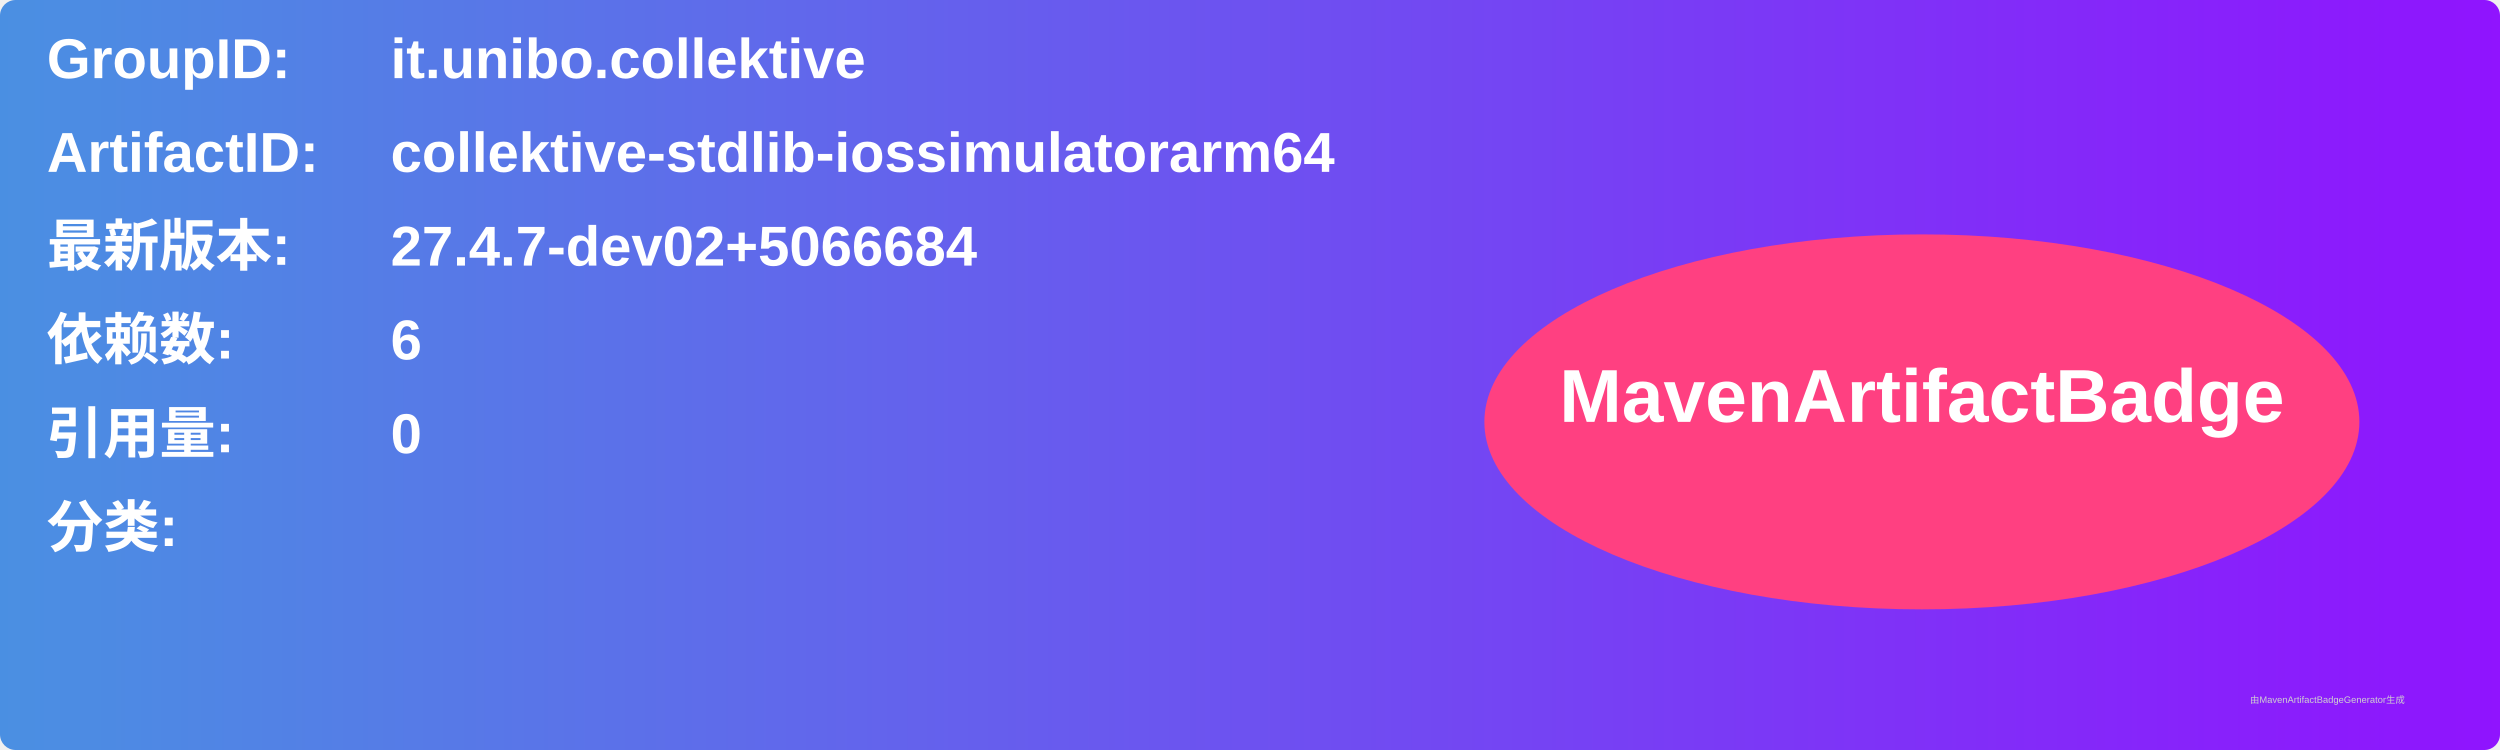
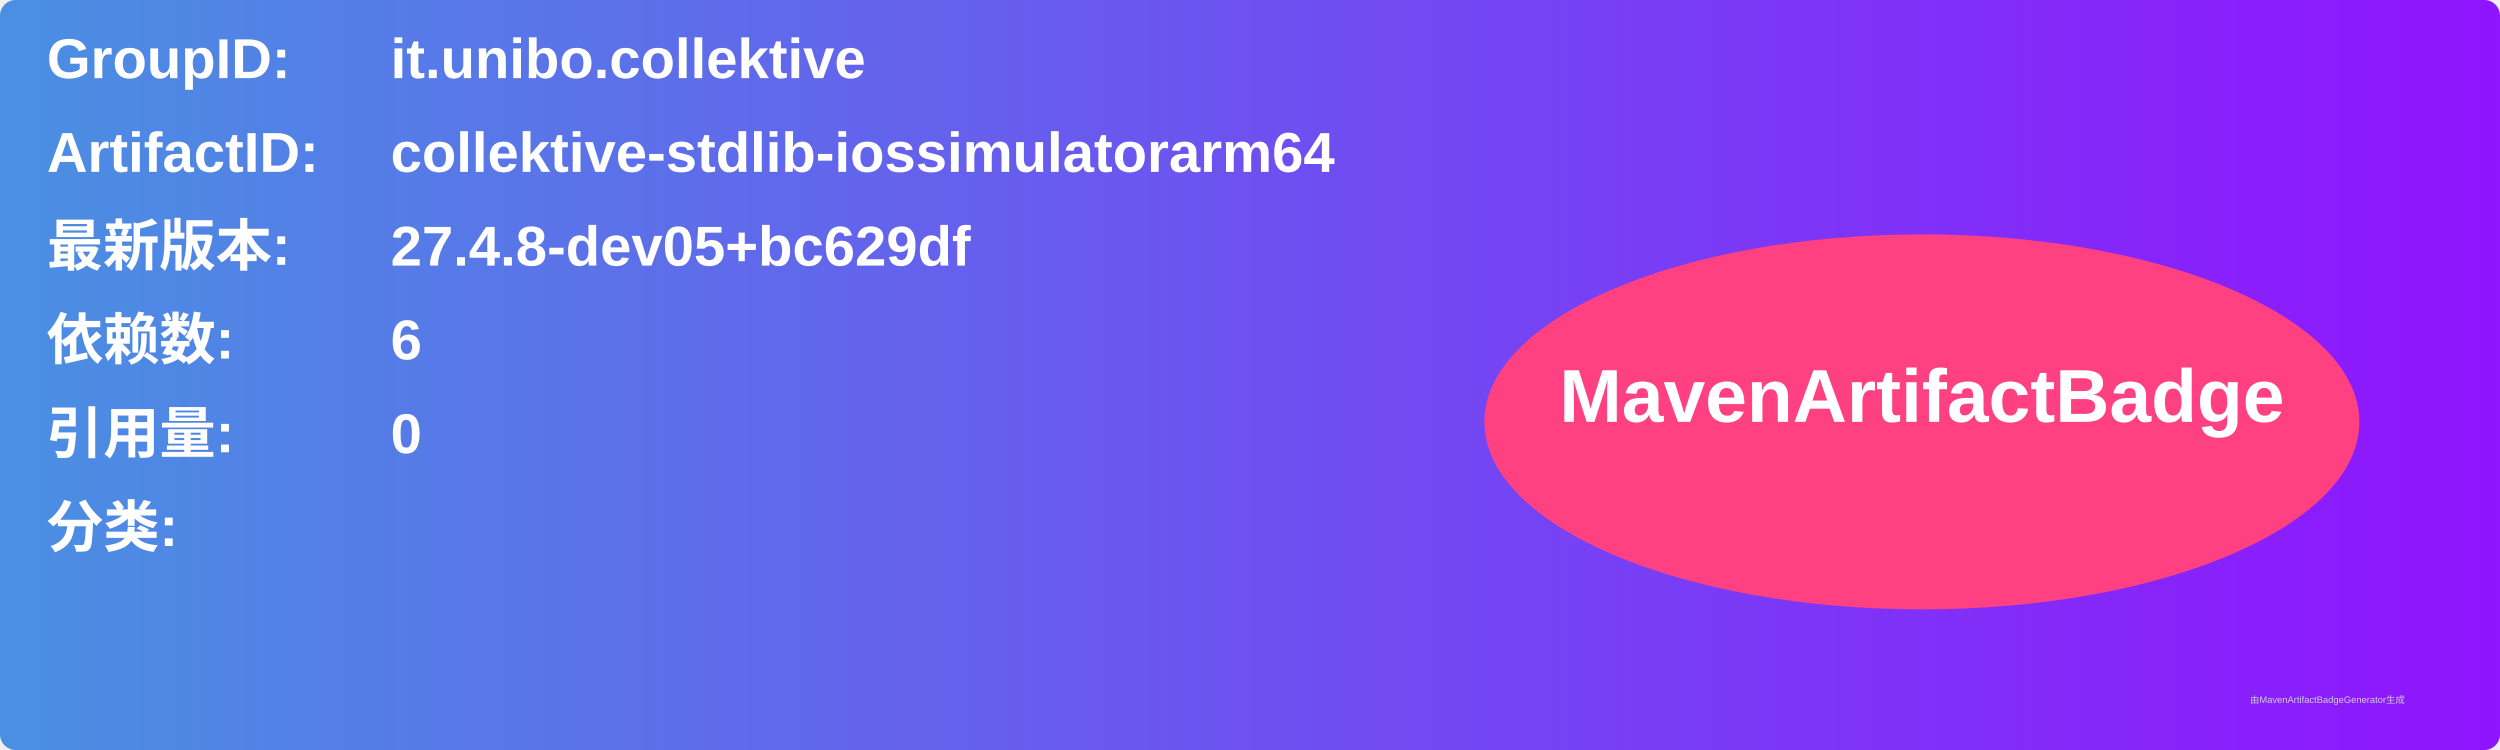
<svg xmlns="http://www.w3.org/2000/svg" width="800" height="240" viewBox="0 0 800 240">
  <linearGradient id="grad" x1="0%" y1="0%" x2="100%" y2="0%">
    <stop offset="0%" stop-color="#4a90e2" />
    <stop offset="100%" stop-color="#9013fe" />
  </linearGradient>
  <rect width="100%" height="100%" rx="5" ry="5" fill="url(#grad)" />
  <g transform="translate(15, 15)">
    <text x="0" y="10" font-family="Arial" font-size="18" fill="white" font-weight="bold" width="260">GroupID:</text>
    <text x="110" y="10" font-family="Arial" font-size="18" fill="white" font-weight="bold" width="460">it.unibo.collektive</text>
    <text x="0" y="40" font-family="Arial" font-size="18" fill="white" font-weight="bold" width="260">ArtifactID:</text>
    <text x="110" y="40" font-family="Arial" font-size="18" fill="white" font-weight="bold" width="460">collektive-stdlib-iossimulatorarm64</text>
    <text x="0" y="70" font-family="Arial" font-size="18" fill="white" font-weight="bold">最新版本:</text>
    <text x="110" y="70" font-family="Arial" font-size="18" fill="white" font-weight="bold">
-       <tspan font-weight="bold">27.4.7-dev02+5066684</tspan>
+       <tspan font-weight="bold">27.4.8-dev05+bc629df</tspan>
    </text>
    <text x="0" y="100" font-family="Arial" font-size="18" fill="white" font-weight="bold">依赖数: </text>
    <text x="110" y="100" font-family="Arial" font-size="18" fill="white">
      <tspan font-weight="bold">6</tspan>
    </text>
    <text x="0" y="130" font-family="Arial" font-size="18" fill="white" font-weight="bold">引用量: </text>
    <text x="110" y="130" font-family="Arial" font-size="18" fill="white">
      <tspan font-weight="bold">0</tspan>
    </text>
    <text x="0" y="160" font-family="Arial" font-size="18" fill="white" font-weight="bold">分类:</text>
    <text x="10" y="190" font-family="Arial" font-size="10" fill="white">
      <tspan font-weight="bold" />
    </text>
    <ellipse cx="600" cy="120" rx="140" ry="60" fill="#ff4081" />
    <text x="600" y="120" text-anchor="middle" font-family="Arial" font-size="24" fill="white" font-weight="bold">MavenArtifactBadge</text>
  </g>
  <text x="720" y="225" font-family="Arial" font-size="3" fill="#d0d0d0">由MavenArtifactBadgeGenerator生成</text>
</svg>
